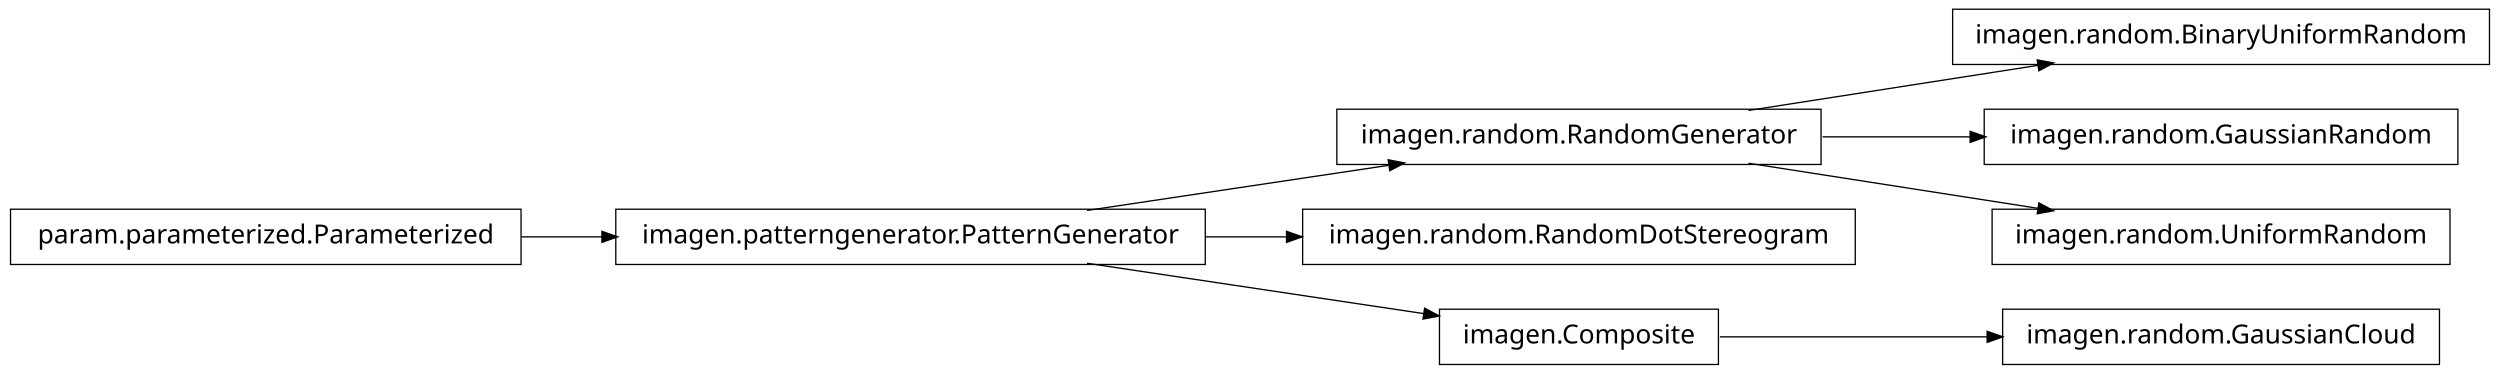
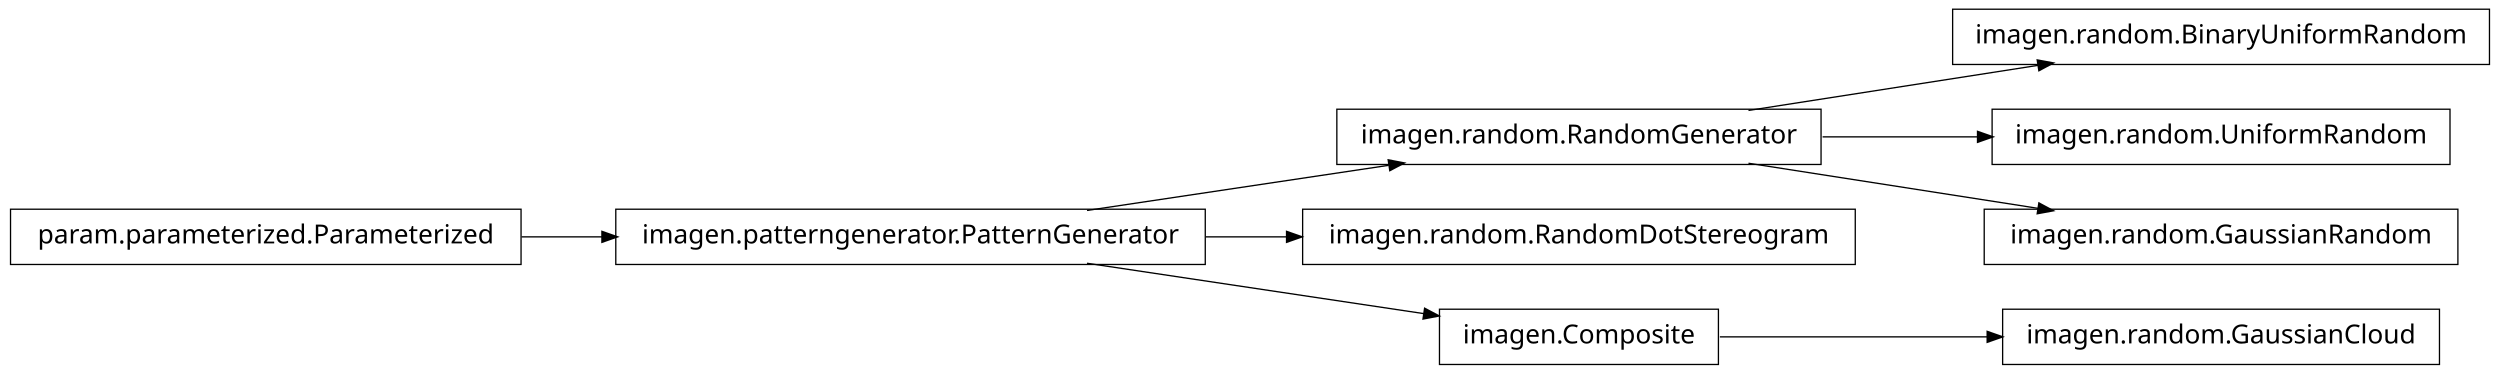
<svg xmlns="http://www.w3.org/2000/svg" width="950pt" height="142pt" viewBox="0.00 0.00 950.00 142.00">
  <g id="graph1" class="graph" transform="scale(1 1) rotate(0) translate(4 138)">
    <polygon fill="white" stroke="white" points="-4,5 -4,-138 947,-138 947,5 -4,5" />
    <g id="node1" class="node">
      <polygon fill="none" stroke="black" stroke-width="0.5" points="688,-96.5 504,-96.5 504,-75.5 688,-75.5 688,-96.5" />
      <text text-anchor="middle" x="596" y="-83.5" font-family="Vera" font-size="10.00">imagen.random.RandomGenerator</text>
    </g>
-     <g id="node4" class="node">
+     <g id="node6" class="node">
      <polygon fill="none" stroke="black" stroke-width="0.5" points="942,-134.5 738,-134.5 738,-113.5 942,-113.5 942,-134.5" />
      <text text-anchor="middle" x="840" y="-121.5" font-family="Vera" font-size="10.00">imagen.random.BinaryUniformRandom</text>
    </g>
-     <g id="edge4" class="edge">
+     <g id="edge6" class="edge">
      <path fill="none" stroke="black" stroke-width="0.5" d="M660.427,-96.034C694.34,-101.315 735.953,-107.796 770.579,-113.189" />
      <polygon fill="black" stroke="black" points="770.425,-114.936 775.635,-113.976 770.964,-111.477 770.425,-114.936" />
    </g>
    <g id="node8" class="node">
-       <polygon fill="none" stroke="black" stroke-width="0.5" points="930,-96.5 750,-96.5 750,-75.5 930,-75.5 930,-96.5" />
-       <text text-anchor="middle" x="840" y="-83.5" font-family="Vera" font-size="10.00">imagen.random.GaussianRandom</text>
+       <polygon fill="none" stroke="black" stroke-width="0.5" points="927,-96.5 753,-96.5 753,-75.5 927,-75.5 927,-96.5" />
+       <text text-anchor="middle" x="840" y="-83.5" font-family="Vera" font-size="10.00">imagen.random.UniformRandom</text>
    </g>
    <g id="edge8" class="edge">
-       <path fill="none" stroke="black" stroke-width="0.5" d="M688.594,-86C706.955,-86 726.261,-86 744.711,-86" />
-       <polygon fill="black" stroke="black" points="744.89,-87.75 749.89,-86 744.89,-84.25 744.89,-87.75" />
+       <path fill="none" stroke="black" stroke-width="0.5" d="M688.594,-86C707.818,-86 728.078,-86 747.305,-86" />
+       <polygon fill="black" stroke="black" points="747.699,-87.75 752.699,-86 747.699,-84.25 747.699,-87.75" />
    </g>
-     <g id="node16" class="node">
-       <polygon fill="none" stroke="black" stroke-width="0.5" points="927,-58.5 753,-58.5 753,-37.5 927,-37.5 927,-58.5" />
-       <text text-anchor="middle" x="840" y="-45.5" font-family="Vera" font-size="10.00">imagen.random.UniformRandom</text>
+     <g id="node12" class="node">
+       <polygon fill="none" stroke="black" stroke-width="0.5" points="930,-58.5 750,-58.5 750,-37.5 930,-37.5 930,-58.5" />
+       <text text-anchor="middle" x="840" y="-45.5" font-family="Vera" font-size="10.00">imagen.random.GaussianRandom</text>
    </g>
-     <g id="edge16" class="edge">
+     <g id="edge12" class="edge">
      <path fill="none" stroke="black" stroke-width="0.5" d="M660.427,-75.966C694.34,-70.685 735.953,-64.204 770.579,-58.812" />
      <polygon fill="black" stroke="black" points="770.964,-60.523 775.635,-58.024 770.425,-57.064 770.964,-60.523" />
    </g>
    <g id="node2" class="node">
      <polygon fill="none" stroke="black" stroke-width="0.5" points="454,-58.5 230,-58.5 230,-37.5 454,-37.5 454,-58.5" />
      <text text-anchor="middle" x="342" y="-45.5" font-family="Vera" font-size="10.00">imagen.patterngenerator.PatternGenerator</text>
    </g>
    <g id="edge2" class="edge">
      <path fill="none" stroke="black" stroke-width="0.5" d="M409.068,-58.034C444.37,-63.315 487.689,-69.796 523.734,-75.189" />
      <polygon fill="black" stroke="black" points="523.793,-76.967 528.997,-75.976 524.311,-73.505 523.793,-76.967" />
    </g>
-     <g id="node6" class="node">
+     <g id="node4" class="node">
      <polygon fill="none" stroke="black" stroke-width="0.5" points="701,-58.5 491,-58.5 491,-37.5 701,-37.5 701,-58.5" />
      <text text-anchor="middle" x="596" y="-45.5" font-family="Vera" font-size="10.00">imagen.random.RandomDotStereogram</text>
    </g>
-     <g id="edge6" class="edge">
+     <g id="edge4" class="edge">
      <path fill="none" stroke="black" stroke-width="0.5" d="M454.147,-48C464.426,-48 474.837,-48 485.104,-48" />
      <polygon fill="black" stroke="black" points="485.132,-49.75 490.132,-48 485.132,-46.25 485.132,-49.75" />
    </g>
-     <g id="node11" class="node">
+     <g id="node14" class="node">
      <polygon fill="none" stroke="black" stroke-width="0.5" points="649,-20.5 543,-20.5 543,0.5 649,0.5 649,-20.5" />
      <text text-anchor="middle" x="596" y="-7.5" font-family="Vera" font-size="10.00">imagen.Composite</text>
    </g>
-     <g id="edge12" class="edge">
+     <g id="edge14" class="edge">
      <path fill="none" stroke="black" stroke-width="0.5" d="M409.068,-37.966C448.875,-32.011 498.876,-24.53 537.146,-18.805" />
      <polygon fill="black" stroke="black" points="537.542,-20.515 542.228,-18.045 537.024,-17.054 537.542,-20.515" />
    </g>
    <g id="node10" class="node">
+       <polygon fill="none" stroke="black" stroke-width="0.5" points="194,-58.5 5.68434e-14,-58.5 0,-37.5 194,-37.5 194,-58.5" />
+       <text text-anchor="middle" x="97" y="-45.5" font-family="Vera" font-size="10.00">param.parameterized.Parameterized</text>
+     </g>
+     <g id="edge10" class="edge">
+       <path fill="none" stroke="black" stroke-width="0.5" d="M194.182,-48C204.286,-48 214.629,-48 224.922,-48" />
+       <polygon fill="black" stroke="black" points="224.969,-49.75 229.969,-48 224.969,-46.25 224.969,-49.75" />
+     </g>
+     <g id="node16" class="node">
      <polygon fill="none" stroke="black" stroke-width="0.5" points="923,-20.5 757,-20.5 757,0.5 923,0.5 923,-20.5" />
      <text text-anchor="middle" x="840" y="-7.5" font-family="Vera" font-size="10.00">imagen.random.GaussianCloud</text>
    </g>
-     <g id="edge10" class="edge">
+     <g id="edge16" class="edge">
      <path fill="none" stroke="black" stroke-width="0.5" d="M649.547,-10C679.364,-10 717.246,-10 751.359,-10" />
      <polygon fill="black" stroke="black" points="751.364,-11.75 756.364,-10 751.364,-8.25 751.364,-11.75" />
    </g>
-     <g id="node14" class="node">
-       <polygon fill="none" stroke="black" stroke-width="0.5" points="194,-58.5 5.68434e-14,-58.5 0,-37.5 194,-37.5 194,-58.5" />
-       <text text-anchor="middle" x="97" y="-45.5" font-family="Vera" font-size="10.00">param.parameterized.Parameterized</text>
-     </g>
-     <g id="edge14" class="edge">
-       <path fill="none" stroke="black" stroke-width="0.5" d="M194.182,-48C204.286,-48 214.629,-48 224.922,-48" />
-       <polygon fill="black" stroke="black" points="224.969,-49.75 229.969,-48 224.969,-46.25 224.969,-49.75" />
-     </g>
  </g>
</svg>
